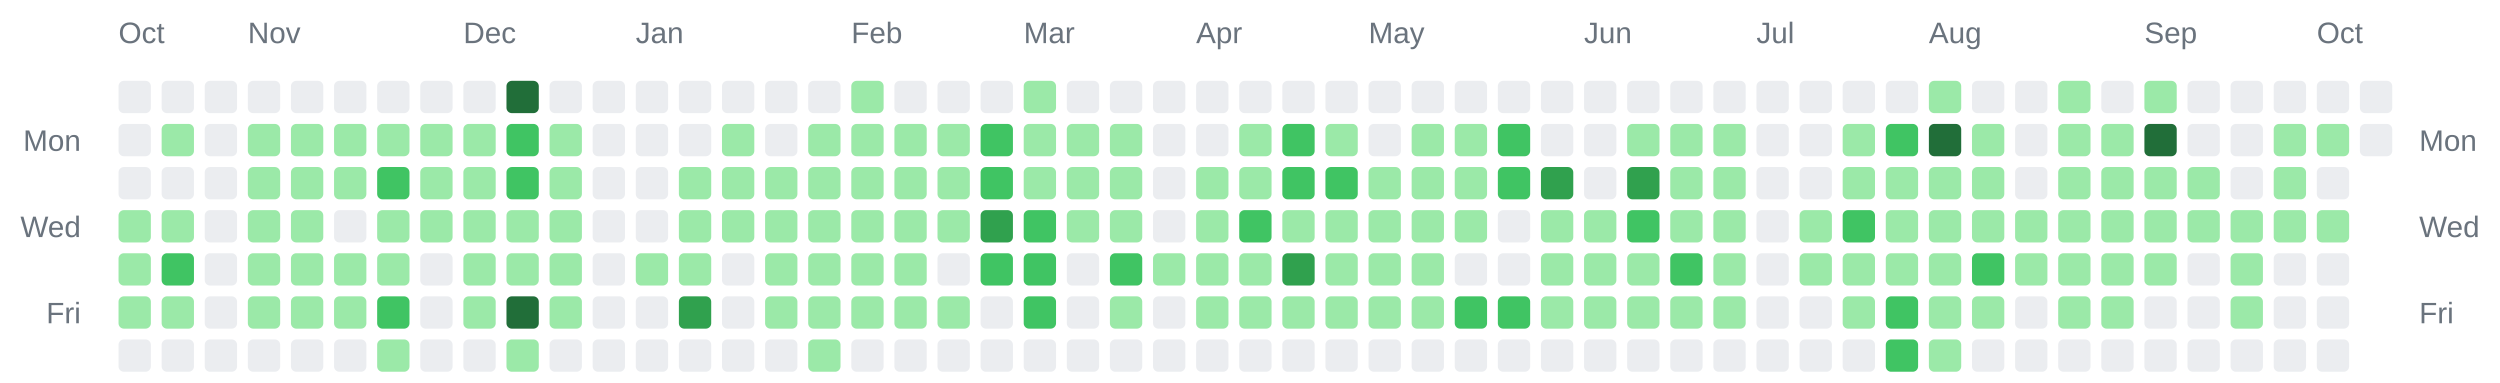
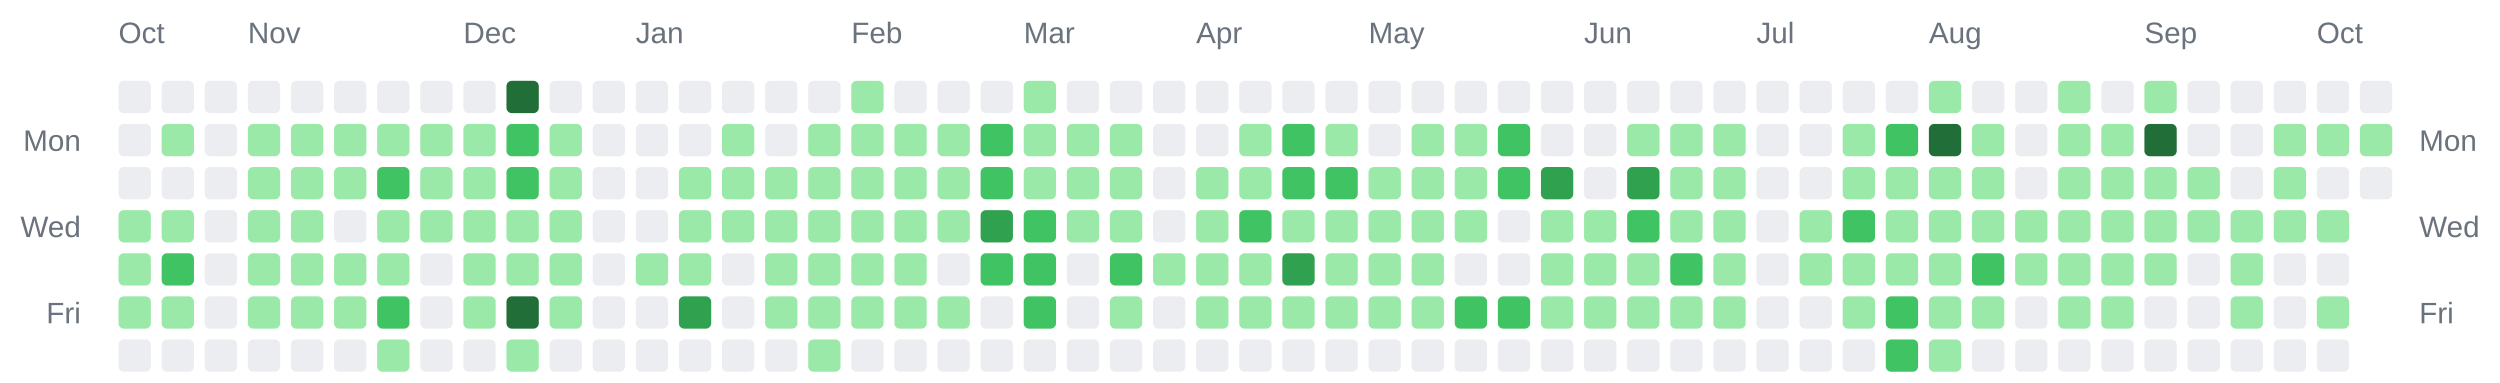
<svg xmlns="http://www.w3.org/2000/svg" width="928" height="142" viewBox="0 0 928 142" role="img" aria-label="Combined contributions calendar for donken and donken-lilly">
  <rect width="100%" height="100%" fill="transparent" /> // regular
  
  
  
  <text x="44" y="16" font-family="Arial, Helvetica, sans-serif" font-size="11" fill="#6a737d">Oct</text>
  <text x="92" y="16" font-family="Arial, Helvetica, sans-serif" font-size="11" fill="#6a737d">Nov</text>
  <text x="172" y="16" font-family="Arial, Helvetica, sans-serif" font-size="11" fill="#6a737d">Dec</text>
  <text x="236" y="16" font-family="Arial, Helvetica, sans-serif" font-size="11" fill="#6a737d">Jan</text>
  <text x="316" y="16" font-family="Arial, Helvetica, sans-serif" font-size="11" fill="#6a737d">Feb</text>
  <text x="380" y="16" font-family="Arial, Helvetica, sans-serif" font-size="11" fill="#6a737d">Mar</text>
  <text x="444" y="16" font-family="Arial, Helvetica, sans-serif" font-size="11" fill="#6a737d">Apr</text>
  <text x="508" y="16" font-family="Arial, Helvetica, sans-serif" font-size="11" fill="#6a737d">May</text>
  <text x="588" y="16" font-family="Arial, Helvetica, sans-serif" font-size="11" fill="#6a737d">Jun</text>
  <text x="652" y="16" font-family="Arial, Helvetica, sans-serif" font-size="11" fill="#6a737d">Jul</text>
  <text x="716" y="16" font-family="Arial, Helvetica, sans-serif" font-size="11" fill="#6a737d">Aug</text>
  <text x="796" y="16" font-family="Arial, Helvetica, sans-serif" font-size="11" fill="#6a737d">Sep</text>
  <text x="860" y="16" font-family="Arial, Helvetica, sans-serif" font-size="11" fill="#6a737d">Oct</text>
  <text x="30" y="56" text-anchor="end" font-family="Arial, Helvetica, sans-serif" font-size="11" fill="#6a737d">Mon</text>
  <text x="898" y="56" text-anchor="start" font-family="Arial, Helvetica, sans-serif" font-size="11" fill="#6a737d">Mon</text>
  <text x="30" y="88" text-anchor="end" font-family="Arial, Helvetica, sans-serif" font-size="11" fill="#6a737d">Wed</text>
  <text x="898" y="88" text-anchor="start" font-family="Arial, Helvetica, sans-serif" font-size="11" fill="#6a737d">Wed</text>
  <text x="30" y="120" text-anchor="end" font-family="Arial, Helvetica, sans-serif" font-size="11" fill="#6a737d">Fri</text>
  <text x="898" y="120" text-anchor="start" font-family="Arial, Helvetica, sans-serif" font-size="11" fill="#6a737d">Fri</text>
  <rect x="44" y="30" width="12" height="12" rx="2" ry="2" fill="#ebedf0" />
  <rect x="44" y="46" width="12" height="12" rx="2" ry="2" fill="#ebedf0" />
  <rect x="44" y="62" width="12" height="12" rx="2" ry="2" fill="#ebedf0" />
  <rect x="44" y="78" width="12" height="12" rx="2" ry="2" fill="#9be9a8" />
  <rect x="44" y="94" width="12" height="12" rx="2" ry="2" fill="#9be9a8" />
  <rect x="44" y="110" width="12" height="12" rx="2" ry="2" fill="#9be9a8" />
  <rect x="44" y="126" width="12" height="12" rx="2" ry="2" fill="#ebedf0" />
  <rect x="60" y="30" width="12" height="12" rx="2" ry="2" fill="#ebedf0" />
  <rect x="60" y="46" width="12" height="12" rx="2" ry="2" fill="#9be9a8" />
  <rect x="60" y="62" width="12" height="12" rx="2" ry="2" fill="#ebedf0" />
  <rect x="60" y="78" width="12" height="12" rx="2" ry="2" fill="#9be9a8" />
  <rect x="60" y="94" width="12" height="12" rx="2" ry="2" fill="#40c463" />
  <rect x="60" y="110" width="12" height="12" rx="2" ry="2" fill="#9be9a8" />
  <rect x="60" y="126" width="12" height="12" rx="2" ry="2" fill="#ebedf0" />
  <rect x="76" y="30" width="12" height="12" rx="2" ry="2" fill="#ebedf0" />
  <rect x="76" y="46" width="12" height="12" rx="2" ry="2" fill="#ebedf0" />
  <rect x="76" y="62" width="12" height="12" rx="2" ry="2" fill="#ebedf0" />
  <rect x="76" y="78" width="12" height="12" rx="2" ry="2" fill="#ebedf0" />
  <rect x="76" y="94" width="12" height="12" rx="2" ry="2" fill="#ebedf0" />
  <rect x="76" y="110" width="12" height="12" rx="2" ry="2" fill="#ebedf0" />
  <rect x="76" y="126" width="12" height="12" rx="2" ry="2" fill="#ebedf0" />
  <rect x="92" y="30" width="12" height="12" rx="2" ry="2" fill="#ebedf0" />
  <rect x="92" y="46" width="12" height="12" rx="2" ry="2" fill="#9be9a8" />
  <rect x="92" y="62" width="12" height="12" rx="2" ry="2" fill="#9be9a8" />
  <rect x="92" y="78" width="12" height="12" rx="2" ry="2" fill="#9be9a8" />
  <rect x="92" y="94" width="12" height="12" rx="2" ry="2" fill="#9be9a8" />
  <rect x="92" y="110" width="12" height="12" rx="2" ry="2" fill="#9be9a8" />
  <rect x="92" y="126" width="12" height="12" rx="2" ry="2" fill="#ebedf0" />
  <rect x="108" y="30" width="12" height="12" rx="2" ry="2" fill="#ebedf0" />
  <rect x="108" y="46" width="12" height="12" rx="2" ry="2" fill="#9be9a8" />
  <rect x="108" y="62" width="12" height="12" rx="2" ry="2" fill="#9be9a8" />
  <rect x="108" y="78" width="12" height="12" rx="2" ry="2" fill="#9be9a8" />
  <rect x="108" y="94" width="12" height="12" rx="2" ry="2" fill="#9be9a8" />
  <rect x="108" y="110" width="12" height="12" rx="2" ry="2" fill="#9be9a8" />
  <rect x="108" y="126" width="12" height="12" rx="2" ry="2" fill="#ebedf0" />
  <rect x="124" y="30" width="12" height="12" rx="2" ry="2" fill="#ebedf0" />
  <rect x="124" y="46" width="12" height="12" rx="2" ry="2" fill="#9be9a8" />
  <rect x="124" y="62" width="12" height="12" rx="2" ry="2" fill="#9be9a8" />
  <rect x="124" y="78" width="12" height="12" rx="2" ry="2" fill="#ebedf0" />
  <rect x="124" y="94" width="12" height="12" rx="2" ry="2" fill="#9be9a8" />
  <rect x="124" y="110" width="12" height="12" rx="2" ry="2" fill="#9be9a8" />
  <rect x="124" y="126" width="12" height="12" rx="2" ry="2" fill="#ebedf0" />
  <rect x="140" y="30" width="12" height="12" rx="2" ry="2" fill="#ebedf0" />
  <rect x="140" y="46" width="12" height="12" rx="2" ry="2" fill="#9be9a8" />
  <rect x="140" y="62" width="12" height="12" rx="2" ry="2" fill="#40c463" />
  <rect x="140" y="78" width="12" height="12" rx="2" ry="2" fill="#9be9a8" />
  <rect x="140" y="94" width="12" height="12" rx="2" ry="2" fill="#9be9a8" />
  <rect x="140" y="110" width="12" height="12" rx="2" ry="2" fill="#40c463" />
  <rect x="140" y="126" width="12" height="12" rx="2" ry="2" fill="#9be9a8" />
  <rect x="156" y="30" width="12" height="12" rx="2" ry="2" fill="#ebedf0" />
  <rect x="156" y="46" width="12" height="12" rx="2" ry="2" fill="#9be9a8" />
  <rect x="156" y="62" width="12" height="12" rx="2" ry="2" fill="#9be9a8" />
  <rect x="156" y="78" width="12" height="12" rx="2" ry="2" fill="#9be9a8" />
  <rect x="156" y="94" width="12" height="12" rx="2" ry="2" fill="#ebedf0" />
  <rect x="156" y="110" width="12" height="12" rx="2" ry="2" fill="#ebedf0" />
  <rect x="156" y="126" width="12" height="12" rx="2" ry="2" fill="#ebedf0" />
  <rect x="172" y="30" width="12" height="12" rx="2" ry="2" fill="#ebedf0" />
  <rect x="172" y="46" width="12" height="12" rx="2" ry="2" fill="#9be9a8" />
  <rect x="172" y="62" width="12" height="12" rx="2" ry="2" fill="#9be9a8" />
  <rect x="172" y="78" width="12" height="12" rx="2" ry="2" fill="#9be9a8" />
  <rect x="172" y="94" width="12" height="12" rx="2" ry="2" fill="#9be9a8" />
  <rect x="172" y="110" width="12" height="12" rx="2" ry="2" fill="#9be9a8" />
  <rect x="172" y="126" width="12" height="12" rx="2" ry="2" fill="#ebedf0" />
  <rect x="188" y="30" width="12" height="12" rx="2" ry="2" fill="#216e39" />
  <rect x="188" y="46" width="12" height="12" rx="2" ry="2" fill="#40c463" />
  <rect x="188" y="62" width="12" height="12" rx="2" ry="2" fill="#40c463" />
  <rect x="188" y="78" width="12" height="12" rx="2" ry="2" fill="#9be9a8" />
  <rect x="188" y="94" width="12" height="12" rx="2" ry="2" fill="#9be9a8" />
  <rect x="188" y="110" width="12" height="12" rx="2" ry="2" fill="#216e39" />
  <rect x="188" y="126" width="12" height="12" rx="2" ry="2" fill="#9be9a8" />
  <rect x="204" y="30" width="12" height="12" rx="2" ry="2" fill="#ebedf0" />
  <rect x="204" y="46" width="12" height="12" rx="2" ry="2" fill="#9be9a8" />
  <rect x="204" y="62" width="12" height="12" rx="2" ry="2" fill="#9be9a8" />
  <rect x="204" y="78" width="12" height="12" rx="2" ry="2" fill="#9be9a8" />
  <rect x="204" y="94" width="12" height="12" rx="2" ry="2" fill="#9be9a8" />
  <rect x="204" y="110" width="12" height="12" rx="2" ry="2" fill="#9be9a8" />
  <rect x="204" y="126" width="12" height="12" rx="2" ry="2" fill="#ebedf0" />
  <rect x="220" y="30" width="12" height="12" rx="2" ry="2" fill="#ebedf0" />
  <rect x="220" y="46" width="12" height="12" rx="2" ry="2" fill="#ebedf0" />
  <rect x="220" y="62" width="12" height="12" rx="2" ry="2" fill="#ebedf0" />
  <rect x="220" y="78" width="12" height="12" rx="2" ry="2" fill="#ebedf0" />
  <rect x="220" y="94" width="12" height="12" rx="2" ry="2" fill="#ebedf0" />
  <rect x="220" y="110" width="12" height="12" rx="2" ry="2" fill="#ebedf0" />
  <rect x="220" y="126" width="12" height="12" rx="2" ry="2" fill="#ebedf0" />
  <rect x="236" y="30" width="12" height="12" rx="2" ry="2" fill="#ebedf0" />
  <rect x="236" y="46" width="12" height="12" rx="2" ry="2" fill="#ebedf0" />
  <rect x="236" y="62" width="12" height="12" rx="2" ry="2" fill="#ebedf0" />
  <rect x="236" y="78" width="12" height="12" rx="2" ry="2" fill="#ebedf0" />
  <rect x="236" y="94" width="12" height="12" rx="2" ry="2" fill="#9be9a8" />
  <rect x="236" y="110" width="12" height="12" rx="2" ry="2" fill="#ebedf0" />
  <rect x="236" y="126" width="12" height="12" rx="2" ry="2" fill="#ebedf0" />
  <rect x="252" y="30" width="12" height="12" rx="2" ry="2" fill="#ebedf0" />
  <rect x="252" y="46" width="12" height="12" rx="2" ry="2" fill="#ebedf0" />
  <rect x="252" y="62" width="12" height="12" rx="2" ry="2" fill="#9be9a8" />
  <rect x="252" y="78" width="12" height="12" rx="2" ry="2" fill="#9be9a8" />
  <rect x="252" y="94" width="12" height="12" rx="2" ry="2" fill="#9be9a8" />
  <rect x="252" y="110" width="12" height="12" rx="2" ry="2" fill="#30a14e" />
  <rect x="252" y="126" width="12" height="12" rx="2" ry="2" fill="#ebedf0" />
  <rect x="268" y="30" width="12" height="12" rx="2" ry="2" fill="#ebedf0" />
  <rect x="268" y="46" width="12" height="12" rx="2" ry="2" fill="#9be9a8" />
  <rect x="268" y="62" width="12" height="12" rx="2" ry="2" fill="#9be9a8" />
  <rect x="268" y="78" width="12" height="12" rx="2" ry="2" fill="#9be9a8" />
  <rect x="268" y="94" width="12" height="12" rx="2" ry="2" fill="#ebedf0" />
  <rect x="268" y="110" width="12" height="12" rx="2" ry="2" fill="#ebedf0" />
  <rect x="268" y="126" width="12" height="12" rx="2" ry="2" fill="#ebedf0" />
  <rect x="284" y="30" width="12" height="12" rx="2" ry="2" fill="#ebedf0" />
  <rect x="284" y="46" width="12" height="12" rx="2" ry="2" fill="#ebedf0" />
  <rect x="284" y="62" width="12" height="12" rx="2" ry="2" fill="#9be9a8" />
  <rect x="284" y="78" width="12" height="12" rx="2" ry="2" fill="#9be9a8" />
  <rect x="284" y="94" width="12" height="12" rx="2" ry="2" fill="#9be9a8" />
  <rect x="284" y="110" width="12" height="12" rx="2" ry="2" fill="#9be9a8" />
  <rect x="284" y="126" width="12" height="12" rx="2" ry="2" fill="#ebedf0" />
  <rect x="300" y="30" width="12" height="12" rx="2" ry="2" fill="#ebedf0" />
  <rect x="300" y="46" width="12" height="12" rx="2" ry="2" fill="#9be9a8" />
  <rect x="300" y="62" width="12" height="12" rx="2" ry="2" fill="#9be9a8" />
  <rect x="300" y="78" width="12" height="12" rx="2" ry="2" fill="#9be9a8" />
  <rect x="300" y="94" width="12" height="12" rx="2" ry="2" fill="#9be9a8" />
  <rect x="300" y="110" width="12" height="12" rx="2" ry="2" fill="#9be9a8" />
  <rect x="300" y="126" width="12" height="12" rx="2" ry="2" fill="#9be9a8" />
  <rect x="316" y="30" width="12" height="12" rx="2" ry="2" fill="#9be9a8" />
  <rect x="316" y="46" width="12" height="12" rx="2" ry="2" fill="#9be9a8" />
  <rect x="316" y="62" width="12" height="12" rx="2" ry="2" fill="#9be9a8" />
  <rect x="316" y="78" width="12" height="12" rx="2" ry="2" fill="#9be9a8" />
  <rect x="316" y="94" width="12" height="12" rx="2" ry="2" fill="#9be9a8" />
  <rect x="316" y="110" width="12" height="12" rx="2" ry="2" fill="#9be9a8" />
  <rect x="316" y="126" width="12" height="12" rx="2" ry="2" fill="#ebedf0" />
  <rect x="332" y="30" width="12" height="12" rx="2" ry="2" fill="#ebedf0" />
  <rect x="332" y="46" width="12" height="12" rx="2" ry="2" fill="#9be9a8" />
  <rect x="332" y="62" width="12" height="12" rx="2" ry="2" fill="#9be9a8" />
  <rect x="332" y="78" width="12" height="12" rx="2" ry="2" fill="#9be9a8" />
  <rect x="332" y="94" width="12" height="12" rx="2" ry="2" fill="#9be9a8" />
  <rect x="332" y="110" width="12" height="12" rx="2" ry="2" fill="#9be9a8" />
  <rect x="332" y="126" width="12" height="12" rx="2" ry="2" fill="#ebedf0" />
  <rect x="348" y="30" width="12" height="12" rx="2" ry="2" fill="#ebedf0" />
  <rect x="348" y="46" width="12" height="12" rx="2" ry="2" fill="#9be9a8" />
  <rect x="348" y="62" width="12" height="12" rx="2" ry="2" fill="#9be9a8" />
  <rect x="348" y="78" width="12" height="12" rx="2" ry="2" fill="#9be9a8" />
  <rect x="348" y="94" width="12" height="12" rx="2" ry="2" fill="#ebedf0" />
  <rect x="348" y="110" width="12" height="12" rx="2" ry="2" fill="#9be9a8" />
  <rect x="348" y="126" width="12" height="12" rx="2" ry="2" fill="#ebedf0" />
  <rect x="364" y="30" width="12" height="12" rx="2" ry="2" fill="#ebedf0" />
  <rect x="364" y="46" width="12" height="12" rx="2" ry="2" fill="#40c463" />
  <rect x="364" y="62" width="12" height="12" rx="2" ry="2" fill="#40c463" />
  <rect x="364" y="78" width="12" height="12" rx="2" ry="2" fill="#30a14e" />
  <rect x="364" y="94" width="12" height="12" rx="2" ry="2" fill="#40c463" />
  <rect x="364" y="110" width="12" height="12" rx="2" ry="2" fill="#ebedf0" />
  <rect x="364" y="126" width="12" height="12" rx="2" ry="2" fill="#ebedf0" />
  <rect x="380" y="30" width="12" height="12" rx="2" ry="2" fill="#9be9a8" />
  <rect x="380" y="46" width="12" height="12" rx="2" ry="2" fill="#9be9a8" />
  <rect x="380" y="62" width="12" height="12" rx="2" ry="2" fill="#9be9a8" />
  <rect x="380" y="78" width="12" height="12" rx="2" ry="2" fill="#40c463" />
  <rect x="380" y="94" width="12" height="12" rx="2" ry="2" fill="#40c463" />
  <rect x="380" y="110" width="12" height="12" rx="2" ry="2" fill="#40c463" />
  <rect x="380" y="126" width="12" height="12" rx="2" ry="2" fill="#ebedf0" />
  <rect x="396" y="30" width="12" height="12" rx="2" ry="2" fill="#ebedf0" />
  <rect x="396" y="46" width="12" height="12" rx="2" ry="2" fill="#9be9a8" />
  <rect x="396" y="62" width="12" height="12" rx="2" ry="2" fill="#9be9a8" />
  <rect x="396" y="78" width="12" height="12" rx="2" ry="2" fill="#9be9a8" />
  <rect x="396" y="94" width="12" height="12" rx="2" ry="2" fill="#ebedf0" />
  <rect x="396" y="110" width="12" height="12" rx="2" ry="2" fill="#ebedf0" />
  <rect x="396" y="126" width="12" height="12" rx="2" ry="2" fill="#ebedf0" />
  <rect x="412" y="30" width="12" height="12" rx="2" ry="2" fill="#ebedf0" />
  <rect x="412" y="46" width="12" height="12" rx="2" ry="2" fill="#9be9a8" />
  <rect x="412" y="62" width="12" height="12" rx="2" ry="2" fill="#9be9a8" />
  <rect x="412" y="78" width="12" height="12" rx="2" ry="2" fill="#9be9a8" />
  <rect x="412" y="94" width="12" height="12" rx="2" ry="2" fill="#40c463" />
  <rect x="412" y="110" width="12" height="12" rx="2" ry="2" fill="#9be9a8" />
  <rect x="412" y="126" width="12" height="12" rx="2" ry="2" fill="#ebedf0" />
  <rect x="428" y="30" width="12" height="12" rx="2" ry="2" fill="#ebedf0" />
  <rect x="428" y="46" width="12" height="12" rx="2" ry="2" fill="#ebedf0" />
  <rect x="428" y="62" width="12" height="12" rx="2" ry="2" fill="#ebedf0" />
  <rect x="428" y="78" width="12" height="12" rx="2" ry="2" fill="#ebedf0" />
  <rect x="428" y="94" width="12" height="12" rx="2" ry="2" fill="#9be9a8" />
  <rect x="428" y="110" width="12" height="12" rx="2" ry="2" fill="#ebedf0" />
  <rect x="428" y="126" width="12" height="12" rx="2" ry="2" fill="#ebedf0" />
  <rect x="444" y="30" width="12" height="12" rx="2" ry="2" fill="#ebedf0" />
  <rect x="444" y="46" width="12" height="12" rx="2" ry="2" fill="#ebedf0" />
  <rect x="444" y="62" width="12" height="12" rx="2" ry="2" fill="#9be9a8" />
  <rect x="444" y="78" width="12" height="12" rx="2" ry="2" fill="#9be9a8" />
  <rect x="444" y="94" width="12" height="12" rx="2" ry="2" fill="#9be9a8" />
  <rect x="444" y="110" width="12" height="12" rx="2" ry="2" fill="#9be9a8" />
  <rect x="444" y="126" width="12" height="12" rx="2" ry="2" fill="#ebedf0" />
  <rect x="460" y="30" width="12" height="12" rx="2" ry="2" fill="#ebedf0" />
  <rect x="460" y="46" width="12" height="12" rx="2" ry="2" fill="#9be9a8" />
  <rect x="460" y="62" width="12" height="12" rx="2" ry="2" fill="#9be9a8" />
  <rect x="460" y="78" width="12" height="12" rx="2" ry="2" fill="#40c463" />
  <rect x="460" y="94" width="12" height="12" rx="2" ry="2" fill="#9be9a8" />
  <rect x="460" y="110" width="12" height="12" rx="2" ry="2" fill="#9be9a8" />
  <rect x="460" y="126" width="12" height="12" rx="2" ry="2" fill="#ebedf0" />
  <rect x="476" y="30" width="12" height="12" rx="2" ry="2" fill="#ebedf0" />
  <rect x="476" y="46" width="12" height="12" rx="2" ry="2" fill="#40c463" />
  <rect x="476" y="62" width="12" height="12" rx="2" ry="2" fill="#40c463" />
  <rect x="476" y="78" width="12" height="12" rx="2" ry="2" fill="#9be9a8" />
  <rect x="476" y="94" width="12" height="12" rx="2" ry="2" fill="#30a14e" />
  <rect x="476" y="110" width="12" height="12" rx="2" ry="2" fill="#9be9a8" />
  <rect x="476" y="126" width="12" height="12" rx="2" ry="2" fill="#ebedf0" />
  <rect x="492" y="30" width="12" height="12" rx="2" ry="2" fill="#ebedf0" />
  <rect x="492" y="46" width="12" height="12" rx="2" ry="2" fill="#9be9a8" />
  <rect x="492" y="62" width="12" height="12" rx="2" ry="2" fill="#40c463" />
  <rect x="492" y="78" width="12" height="12" rx="2" ry="2" fill="#9be9a8" />
  <rect x="492" y="94" width="12" height="12" rx="2" ry="2" fill="#9be9a8" />
  <rect x="492" y="110" width="12" height="12" rx="2" ry="2" fill="#9be9a8" />
  <rect x="492" y="126" width="12" height="12" rx="2" ry="2" fill="#ebedf0" />
  <rect x="508" y="30" width="12" height="12" rx="2" ry="2" fill="#ebedf0" />
  <rect x="508" y="46" width="12" height="12" rx="2" ry="2" fill="#ebedf0" />
  <rect x="508" y="62" width="12" height="12" rx="2" ry="2" fill="#9be9a8" />
  <rect x="508" y="78" width="12" height="12" rx="2" ry="2" fill="#9be9a8" />
  <rect x="508" y="94" width="12" height="12" rx="2" ry="2" fill="#9be9a8" />
  <rect x="508" y="110" width="12" height="12" rx="2" ry="2" fill="#9be9a8" />
  <rect x="508" y="126" width="12" height="12" rx="2" ry="2" fill="#ebedf0" />
  <rect x="524" y="30" width="12" height="12" rx="2" ry="2" fill="#ebedf0" />
  <rect x="524" y="46" width="12" height="12" rx="2" ry="2" fill="#9be9a8" />
  <rect x="524" y="62" width="12" height="12" rx="2" ry="2" fill="#9be9a8" />
  <rect x="524" y="78" width="12" height="12" rx="2" ry="2" fill="#9be9a8" />
  <rect x="524" y="94" width="12" height="12" rx="2" ry="2" fill="#9be9a8" />
  <rect x="524" y="110" width="12" height="12" rx="2" ry="2" fill="#9be9a8" />
  <rect x="524" y="126" width="12" height="12" rx="2" ry="2" fill="#ebedf0" />
  <rect x="540" y="30" width="12" height="12" rx="2" ry="2" fill="#ebedf0" />
  <rect x="540" y="46" width="12" height="12" rx="2" ry="2" fill="#9be9a8" />
  <rect x="540" y="62" width="12" height="12" rx="2" ry="2" fill="#9be9a8" />
  <rect x="540" y="78" width="12" height="12" rx="2" ry="2" fill="#9be9a8" />
  <rect x="540" y="94" width="12" height="12" rx="2" ry="2" fill="#ebedf0" />
  <rect x="540" y="110" width="12" height="12" rx="2" ry="2" fill="#40c463" />
  <rect x="540" y="126" width="12" height="12" rx="2" ry="2" fill="#ebedf0" />
  <rect x="556" y="30" width="12" height="12" rx="2" ry="2" fill="#ebedf0" />
  <rect x="556" y="46" width="12" height="12" rx="2" ry="2" fill="#40c463" />
  <rect x="556" y="62" width="12" height="12" rx="2" ry="2" fill="#40c463" />
  <rect x="556" y="78" width="12" height="12" rx="2" ry="2" fill="#ebedf0" />
  <rect x="556" y="94" width="12" height="12" rx="2" ry="2" fill="#ebedf0" />
  <rect x="556" y="110" width="12" height="12" rx="2" ry="2" fill="#40c463" />
  <rect x="556" y="126" width="12" height="12" rx="2" ry="2" fill="#ebedf0" />
  <rect x="572" y="30" width="12" height="12" rx="2" ry="2" fill="#ebedf0" />
  <rect x="572" y="46" width="12" height="12" rx="2" ry="2" fill="#ebedf0" />
  <rect x="572" y="62" width="12" height="12" rx="2" ry="2" fill="#30a14e" />
  <rect x="572" y="78" width="12" height="12" rx="2" ry="2" fill="#9be9a8" />
  <rect x="572" y="94" width="12" height="12" rx="2" ry="2" fill="#9be9a8" />
  <rect x="572" y="110" width="12" height="12" rx="2" ry="2" fill="#9be9a8" />
  <rect x="572" y="126" width="12" height="12" rx="2" ry="2" fill="#ebedf0" />
  <rect x="588" y="30" width="12" height="12" rx="2" ry="2" fill="#ebedf0" />
  <rect x="588" y="46" width="12" height="12" rx="2" ry="2" fill="#ebedf0" />
  <rect x="588" y="62" width="12" height="12" rx="2" ry="2" fill="#ebedf0" />
  <rect x="588" y="78" width="12" height="12" rx="2" ry="2" fill="#9be9a8" />
  <rect x="588" y="94" width="12" height="12" rx="2" ry="2" fill="#9be9a8" />
  <rect x="588" y="110" width="12" height="12" rx="2" ry="2" fill="#9be9a8" />
  <rect x="588" y="126" width="12" height="12" rx="2" ry="2" fill="#ebedf0" />
  <rect x="604" y="30" width="12" height="12" rx="2" ry="2" fill="#ebedf0" />
  <rect x="604" y="46" width="12" height="12" rx="2" ry="2" fill="#9be9a8" />
  <rect x="604" y="62" width="12" height="12" rx="2" ry="2" fill="#30a14e" />
  <rect x="604" y="78" width="12" height="12" rx="2" ry="2" fill="#40c463" />
  <rect x="604" y="94" width="12" height="12" rx="2" ry="2" fill="#9be9a8" />
  <rect x="604" y="110" width="12" height="12" rx="2" ry="2" fill="#9be9a8" />
  <rect x="604" y="126" width="12" height="12" rx="2" ry="2" fill="#ebedf0" />
  <rect x="620" y="30" width="12" height="12" rx="2" ry="2" fill="#ebedf0" />
  <rect x="620" y="46" width="12" height="12" rx="2" ry="2" fill="#9be9a8" />
  <rect x="620" y="62" width="12" height="12" rx="2" ry="2" fill="#9be9a8" />
  <rect x="620" y="78" width="12" height="12" rx="2" ry="2" fill="#9be9a8" />
  <rect x="620" y="94" width="12" height="12" rx="2" ry="2" fill="#40c463" />
  <rect x="620" y="110" width="12" height="12" rx="2" ry="2" fill="#9be9a8" />
  <rect x="620" y="126" width="12" height="12" rx="2" ry="2" fill="#ebedf0" />
  <rect x="636" y="30" width="12" height="12" rx="2" ry="2" fill="#ebedf0" />
  <rect x="636" y="46" width="12" height="12" rx="2" ry="2" fill="#9be9a8" />
  <rect x="636" y="62" width="12" height="12" rx="2" ry="2" fill="#9be9a8" />
  <rect x="636" y="78" width="12" height="12" rx="2" ry="2" fill="#9be9a8" />
  <rect x="636" y="94" width="12" height="12" rx="2" ry="2" fill="#9be9a8" />
  <rect x="636" y="110" width="12" height="12" rx="2" ry="2" fill="#9be9a8" />
  <rect x="636" y="126" width="12" height="12" rx="2" ry="2" fill="#ebedf0" />
  <rect x="652" y="30" width="12" height="12" rx="2" ry="2" fill="#ebedf0" />
  <rect x="652" y="46" width="12" height="12" rx="2" ry="2" fill="#ebedf0" />
  <rect x="652" y="62" width="12" height="12" rx="2" ry="2" fill="#ebedf0" />
  <rect x="652" y="78" width="12" height="12" rx="2" ry="2" fill="#ebedf0" />
  <rect x="652" y="94" width="12" height="12" rx="2" ry="2" fill="#ebedf0" />
  <rect x="652" y="110" width="12" height="12" rx="2" ry="2" fill="#ebedf0" />
  <rect x="652" y="126" width="12" height="12" rx="2" ry="2" fill="#ebedf0" />
  <rect x="668" y="30" width="12" height="12" rx="2" ry="2" fill="#ebedf0" />
  <rect x="668" y="46" width="12" height="12" rx="2" ry="2" fill="#ebedf0" />
  <rect x="668" y="62" width="12" height="12" rx="2" ry="2" fill="#ebedf0" />
  <rect x="668" y="78" width="12" height="12" rx="2" ry="2" fill="#9be9a8" />
  <rect x="668" y="94" width="12" height="12" rx="2" ry="2" fill="#9be9a8" />
  <rect x="668" y="110" width="12" height="12" rx="2" ry="2" fill="#ebedf0" />
  <rect x="668" y="126" width="12" height="12" rx="2" ry="2" fill="#ebedf0" />
  <rect x="684" y="30" width="12" height="12" rx="2" ry="2" fill="#ebedf0" />
  <rect x="684" y="46" width="12" height="12" rx="2" ry="2" fill="#9be9a8" />
  <rect x="684" y="62" width="12" height="12" rx="2" ry="2" fill="#9be9a8" />
  <rect x="684" y="78" width="12" height="12" rx="2" ry="2" fill="#40c463" />
  <rect x="684" y="94" width="12" height="12" rx="2" ry="2" fill="#9be9a8" />
  <rect x="684" y="110" width="12" height="12" rx="2" ry="2" fill="#9be9a8" />
  <rect x="684" y="126" width="12" height="12" rx="2" ry="2" fill="#ebedf0" />
  <rect x="700" y="30" width="12" height="12" rx="2" ry="2" fill="#ebedf0" />
  <rect x="700" y="46" width="12" height="12" rx="2" ry="2" fill="#40c463" />
  <rect x="700" y="62" width="12" height="12" rx="2" ry="2" fill="#9be9a8" />
  <rect x="700" y="78" width="12" height="12" rx="2" ry="2" fill="#9be9a8" />
  <rect x="700" y="94" width="12" height="12" rx="2" ry="2" fill="#9be9a8" />
  <rect x="700" y="110" width="12" height="12" rx="2" ry="2" fill="#40c463" />
  <rect x="700" y="126" width="12" height="12" rx="2" ry="2" fill="#40c463" />
  <rect x="716" y="30" width="12" height="12" rx="2" ry="2" fill="#9be9a8" />
  <rect x="716" y="46" width="12" height="12" rx="2" ry="2" fill="#216e39" />
  <rect x="716" y="62" width="12" height="12" rx="2" ry="2" fill="#9be9a8" />
  <rect x="716" y="78" width="12" height="12" rx="2" ry="2" fill="#9be9a8" />
  <rect x="716" y="94" width="12" height="12" rx="2" ry="2" fill="#9be9a8" />
  <rect x="716" y="110" width="12" height="12" rx="2" ry="2" fill="#9be9a8" />
  <rect x="716" y="126" width="12" height="12" rx="2" ry="2" fill="#9be9a8" />
  <rect x="732" y="30" width="12" height="12" rx="2" ry="2" fill="#ebedf0" />
  <rect x="732" y="46" width="12" height="12" rx="2" ry="2" fill="#9be9a8" />
  <rect x="732" y="62" width="12" height="12" rx="2" ry="2" fill="#9be9a8" />
  <rect x="732" y="78" width="12" height="12" rx="2" ry="2" fill="#9be9a8" />
  <rect x="732" y="94" width="12" height="12" rx="2" ry="2" fill="#40c463" />
  <rect x="732" y="110" width="12" height="12" rx="2" ry="2" fill="#9be9a8" />
  <rect x="732" y="126" width="12" height="12" rx="2" ry="2" fill="#ebedf0" />
  <rect x="748" y="30" width="12" height="12" rx="2" ry="2" fill="#ebedf0" />
  <rect x="748" y="46" width="12" height="12" rx="2" ry="2" fill="#ebedf0" />
  <rect x="748" y="62" width="12" height="12" rx="2" ry="2" fill="#ebedf0" />
  <rect x="748" y="78" width="12" height="12" rx="2" ry="2" fill="#9be9a8" />
  <rect x="748" y="94" width="12" height="12" rx="2" ry="2" fill="#9be9a8" />
  <rect x="748" y="110" width="12" height="12" rx="2" ry="2" fill="#ebedf0" />
  <rect x="748" y="126" width="12" height="12" rx="2" ry="2" fill="#ebedf0" />
  <rect x="764" y="30" width="12" height="12" rx="2" ry="2" fill="#9be9a8" />
  <rect x="764" y="46" width="12" height="12" rx="2" ry="2" fill="#9be9a8" />
  <rect x="764" y="62" width="12" height="12" rx="2" ry="2" fill="#9be9a8" />
  <rect x="764" y="78" width="12" height="12" rx="2" ry="2" fill="#9be9a8" />
  <rect x="764" y="94" width="12" height="12" rx="2" ry="2" fill="#9be9a8" />
  <rect x="764" y="110" width="12" height="12" rx="2" ry="2" fill="#9be9a8" />
  <rect x="764" y="126" width="12" height="12" rx="2" ry="2" fill="#ebedf0" />
  <rect x="780" y="30" width="12" height="12" rx="2" ry="2" fill="#ebedf0" />
  <rect x="780" y="46" width="12" height="12" rx="2" ry="2" fill="#9be9a8" />
  <rect x="780" y="62" width="12" height="12" rx="2" ry="2" fill="#9be9a8" />
  <rect x="780" y="78" width="12" height="12" rx="2" ry="2" fill="#9be9a8" />
  <rect x="780" y="94" width="12" height="12" rx="2" ry="2" fill="#9be9a8" />
  <rect x="780" y="110" width="12" height="12" rx="2" ry="2" fill="#9be9a8" />
  <rect x="780" y="126" width="12" height="12" rx="2" ry="2" fill="#ebedf0" />
  <rect x="796" y="30" width="12" height="12" rx="2" ry="2" fill="#9be9a8" />
  <rect x="796" y="46" width="12" height="12" rx="2" ry="2" fill="#216e39" />
  <rect x="796" y="62" width="12" height="12" rx="2" ry="2" fill="#9be9a8" />
  <rect x="796" y="78" width="12" height="12" rx="2" ry="2" fill="#9be9a8" />
  <rect x="796" y="94" width="12" height="12" rx="2" ry="2" fill="#9be9a8" />
  <rect x="796" y="110" width="12" height="12" rx="2" ry="2" fill="#ebedf0" />
  <rect x="796" y="126" width="12" height="12" rx="2" ry="2" fill="#ebedf0" />
  <rect x="812" y="30" width="12" height="12" rx="2" ry="2" fill="#ebedf0" />
  <rect x="812" y="46" width="12" height="12" rx="2" ry="2" fill="#ebedf0" />
  <rect x="812" y="62" width="12" height="12" rx="2" ry="2" fill="#9be9a8" />
  <rect x="812" y="78" width="12" height="12" rx="2" ry="2" fill="#9be9a8" />
  <rect x="812" y="94" width="12" height="12" rx="2" ry="2" fill="#ebedf0" />
  <rect x="812" y="110" width="12" height="12" rx="2" ry="2" fill="#ebedf0" />
  <rect x="812" y="126" width="12" height="12" rx="2" ry="2" fill="#ebedf0" />
  <rect x="828" y="30" width="12" height="12" rx="2" ry="2" fill="#ebedf0" />
  <rect x="828" y="46" width="12" height="12" rx="2" ry="2" fill="#ebedf0" />
  <rect x="828" y="62" width="12" height="12" rx="2" ry="2" fill="#ebedf0" />
  <rect x="828" y="78" width="12" height="12" rx="2" ry="2" fill="#9be9a8" />
  <rect x="828" y="94" width="12" height="12" rx="2" ry="2" fill="#9be9a8" />
  <rect x="828" y="110" width="12" height="12" rx="2" ry="2" fill="#9be9a8" />
  <rect x="828" y="126" width="12" height="12" rx="2" ry="2" fill="#ebedf0" />
  <rect x="844" y="30" width="12" height="12" rx="2" ry="2" fill="#ebedf0" />
  <rect x="844" y="46" width="12" height="12" rx="2" ry="2" fill="#9be9a8" />
  <rect x="844" y="62" width="12" height="12" rx="2" ry="2" fill="#9be9a8" />
  <rect x="844" y="78" width="12" height="12" rx="2" ry="2" fill="#9be9a8" />
  <rect x="844" y="94" width="12" height="12" rx="2" ry="2" fill="#ebedf0" />
  <rect x="844" y="110" width="12" height="12" rx="2" ry="2" fill="#ebedf0" />
  <rect x="844" y="126" width="12" height="12" rx="2" ry="2" fill="#ebedf0" />
  <rect x="860" y="30" width="12" height="12" rx="2" ry="2" fill="#ebedf0" />
  <rect x="860" y="46" width="12" height="12" rx="2" ry="2" fill="#9be9a8" />
  <rect x="860" y="62" width="12" height="12" rx="2" ry="2" fill="#ebedf0" />
  <rect x="860" y="78" width="12" height="12" rx="2" ry="2" fill="#9be9a8" />
  <rect x="860" y="94" width="12" height="12" rx="2" ry="2" fill="#ebedf0" />
-   <rect x="860" y="110" width="12" height="12" rx="2" ry="2" fill="#ebedf0" />
+   <rect x="860" y="110" width="12" height="12" rx="2" ry="2" fill="#9be9a8" />
  <rect x="860" y="126" width="12" height="12" rx="2" ry="2" fill="#ebedf0" />
  <rect x="876" y="30" width="12" height="12" rx="2" ry="2" fill="#ebedf0" />
-   <rect x="876" y="46" width="12" height="12" rx="2" ry="2" fill="#ebedf0" />
+   <rect x="876" y="46" width="12" height="12" rx="2" ry="2" fill="#9be9a8" />
+   <rect x="876" y="62" width="12" height="12" rx="2" ry="2" fill="#ebedf0" />
</svg>
